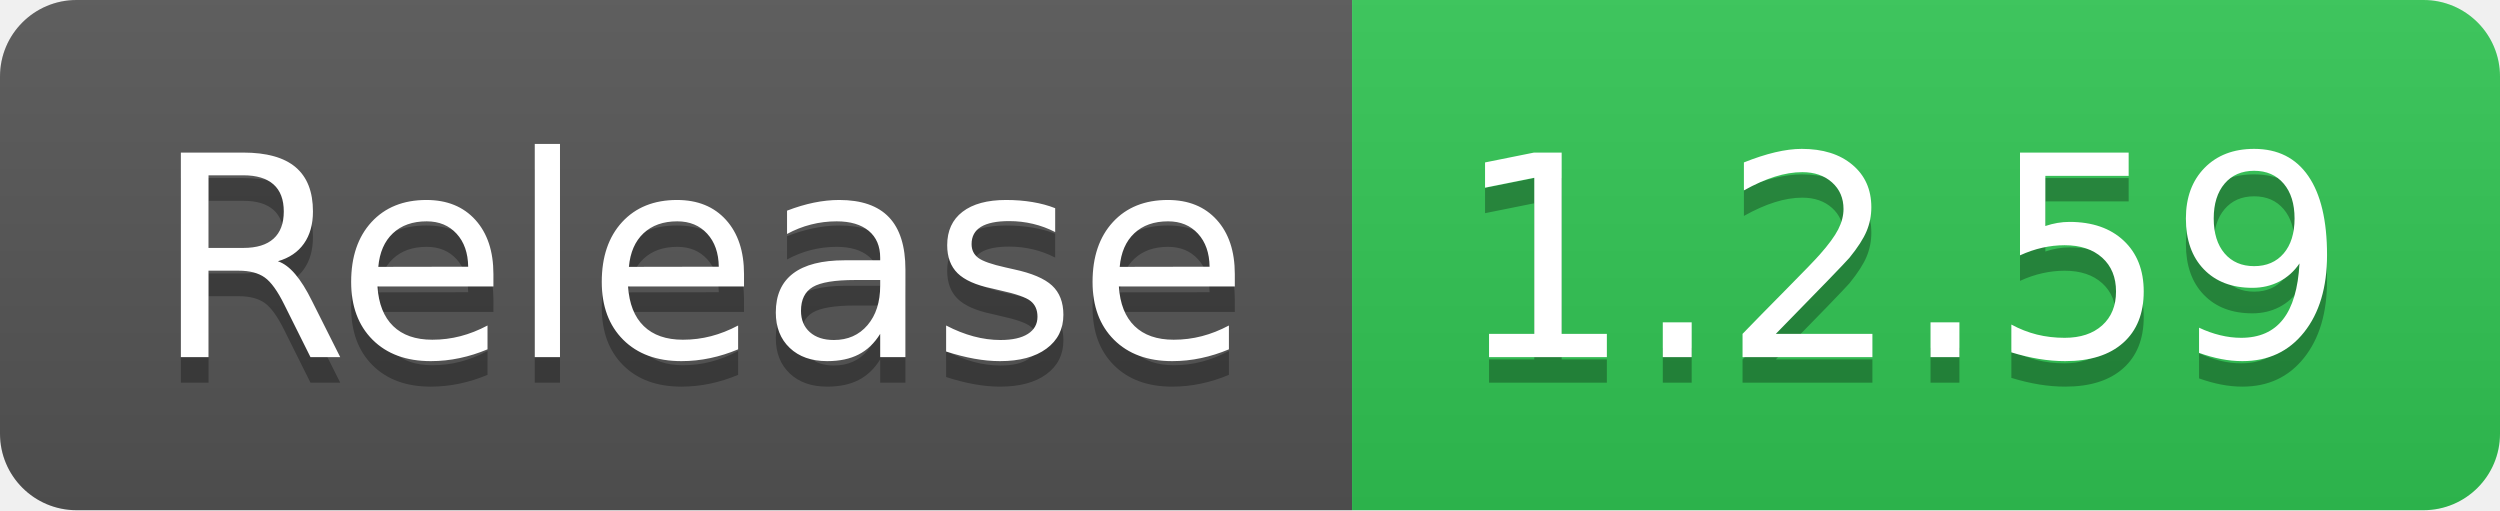
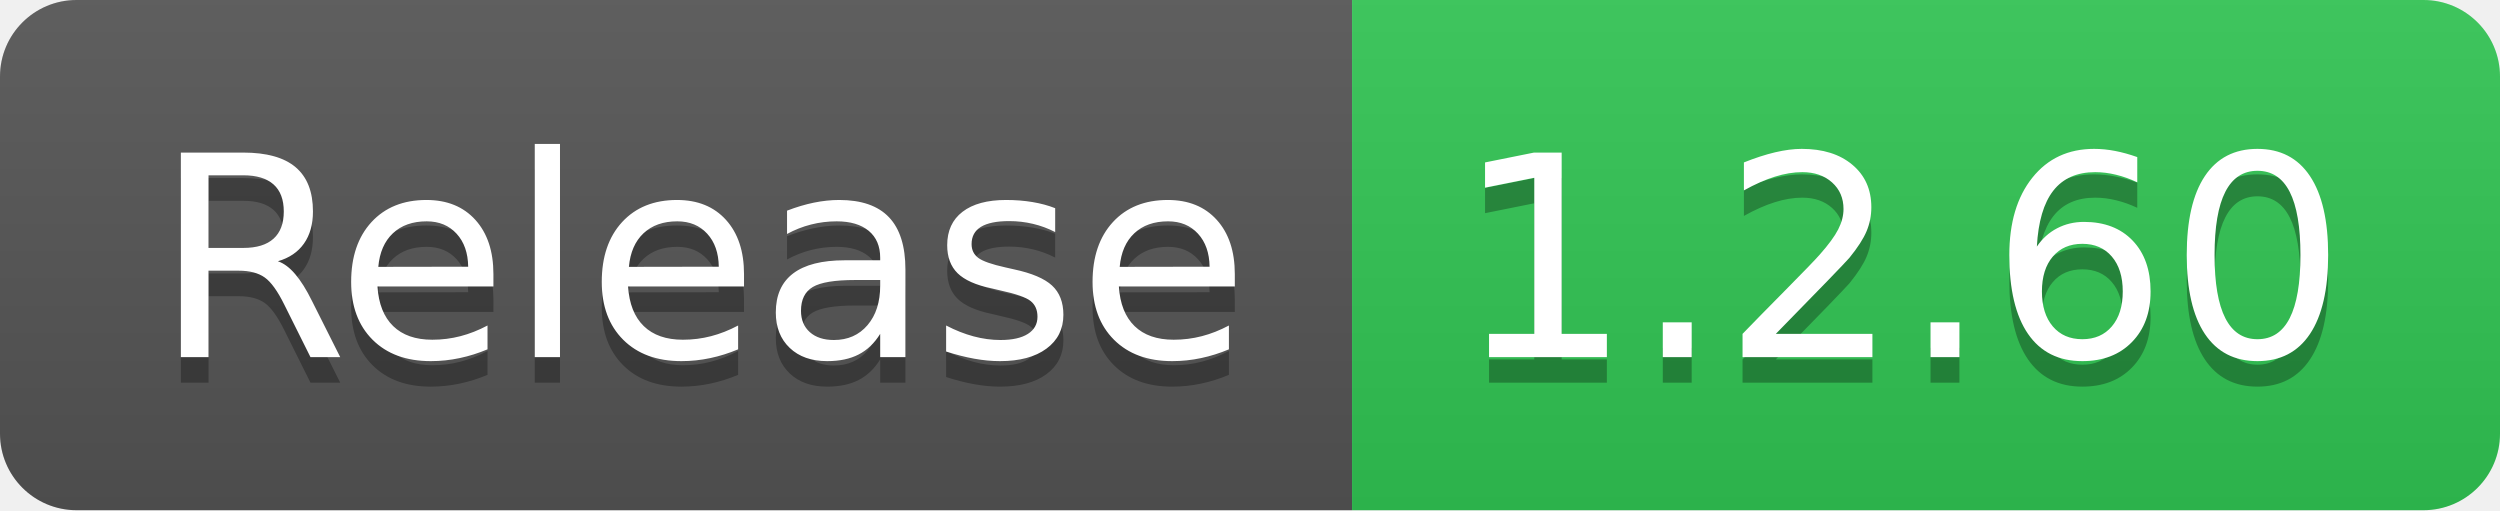
- <svg xmlns="http://www.w3.org/2000/svg" width="98" height="20" role="img" aria-label="Release: 1.2.59">
+ <svg xmlns="http://www.w3.org/2000/svg" width="98" height="20" role="img" aria-label="Release: 1.2.60">
  <linearGradient id="s" x2="0" y2="100%">
    <stop offset="0" stop-color="#bbb" stop-opacity=".1" />
    <stop offset="1" stop-opacity=".1" />
  </linearGradient>
  <clipPath id="r">
    <rect width="98" height="20" rx="3" fill="#fff" />
  </clipPath>
  <g clip-path="url(#r)">
    <rect width="53" height="20" fill="#555" />
    <rect x="53" width="45" height="20" fill="#31c653" />
    <rect width="98" height="20" fill="url(#s)" />
  </g>
  <g fill="#fff" text-anchor="middle" font-family="Verdana,Geneva,DejaVu Sans,sans-serif" text-rendering="geometricPrecision" font-size="110">
    <text aria-hidden="true" x="275" y="150" fill="#010101" fill-opacity=".3" transform="scale(.1)" textLength="430">Release</text>
    <text x="275" y="140" transform="scale(.1)" fill="#fff" textLength="430">Release</text>
-     <text aria-hidden="true" x="745" y="150" fill="#010101" fill-opacity=".3" transform="scale(.1)" textLength="350">1.2.59</text>
-     <text x="745" y="140" transform="scale(.1)" fill="#fff" textLength="350">1.2.59</text>
+     <text aria-hidden="true" x="745" y="150" fill="#010101" fill-opacity=".3" transform="scale(.1)" textLength="350">1.2.60</text>
+     <text x="745" y="140" transform="scale(.1)" fill="#fff" textLength="350">1.2.60</text>
  </g>
</svg>
